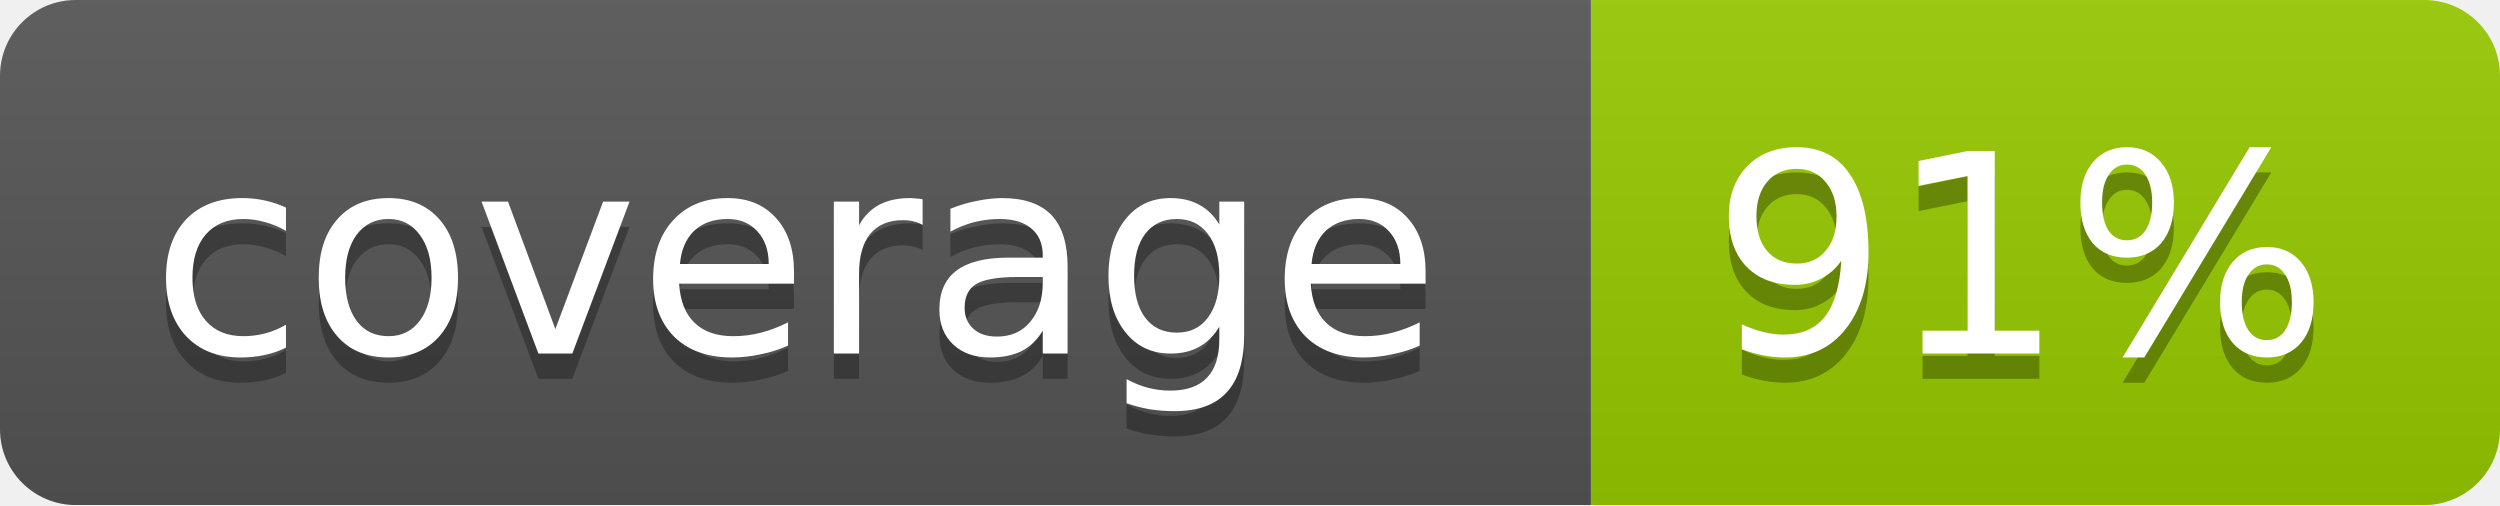
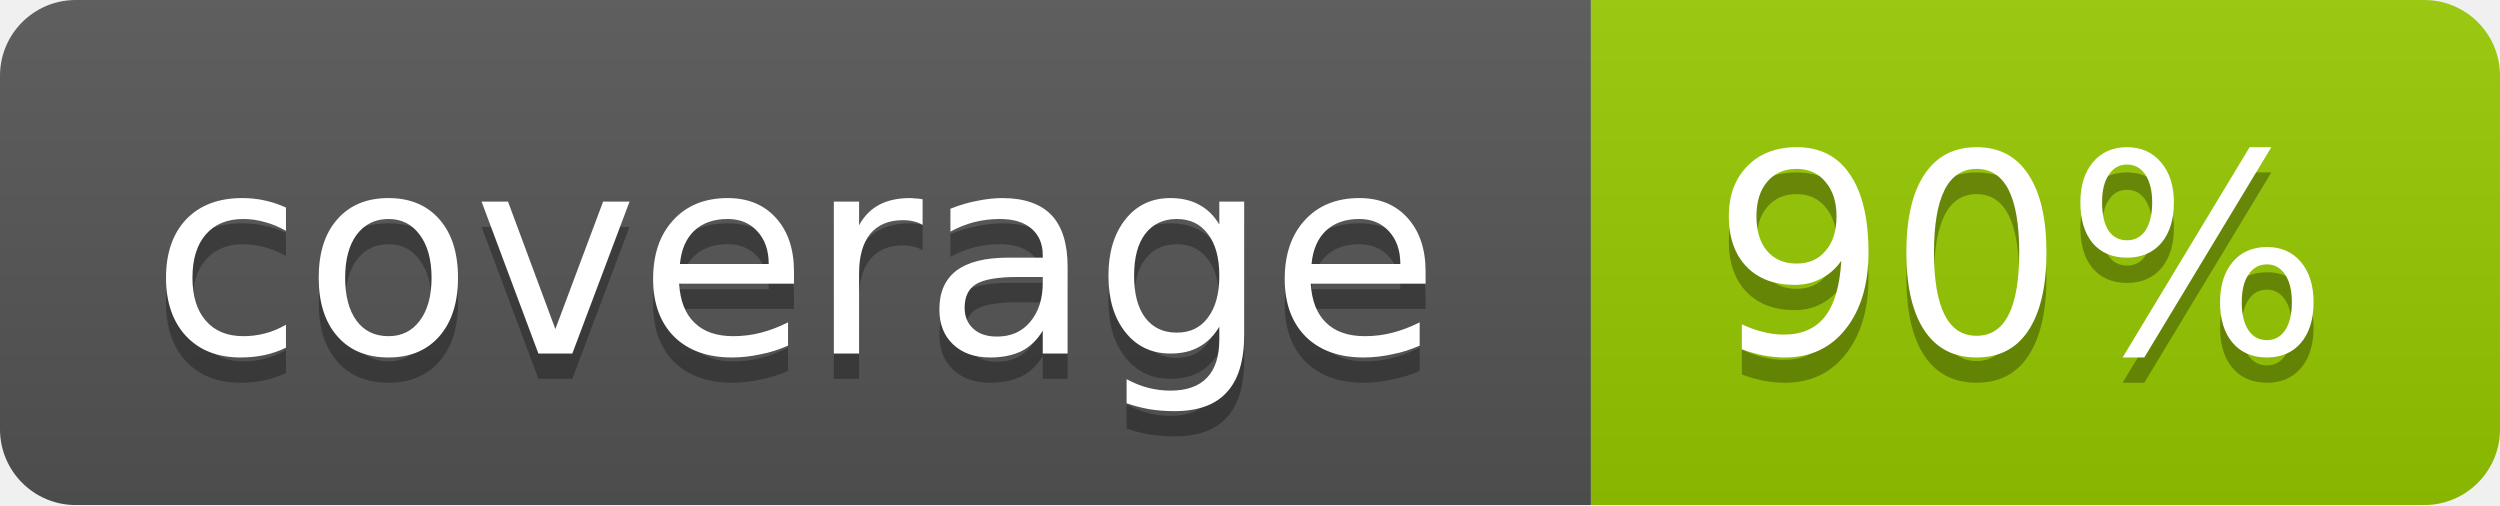
<svg xmlns="http://www.w3.org/2000/svg" width="99" height="20">
  <linearGradient id="b" x2="0" y2="100%">
    <stop offset="0" stop-color="#bbb" stop-opacity=".1" />
    <stop offset="1" stop-opacity=".1" />
  </linearGradient>
  <mask id="a">
    <rect width="99" height="20" rx="3" fill="#fff" />
  </mask>
  <g mask="url(#a)">
    <path fill="#555" d="M0 0h63v20H0z" />
    <path fill="#97CA00" d="M63 0h36v20H63z" />
    <path fill="url(#b)" d="M0 0h99v20H0z" />
  </g>
  <g fill="#fff" text-anchor="middle" font-family="DejaVu Sans,Verdana,Geneva,sans-serif" font-size="11">
    <text x="31.5" y="15" fill="#010101" fill-opacity=".3">coverage</text>
    <text x="31.5" y="14">coverage</text>
-     <text x="80" y="15" fill="#010101" fill-opacity=".3">91%</text>
-     <text x="80" y="14">91%</text>
+     <text x="80" y="15" fill="#010101" fill-opacity=".3">90%</text>
+     <text x="80" y="14">90%</text>
  </g>
</svg>
